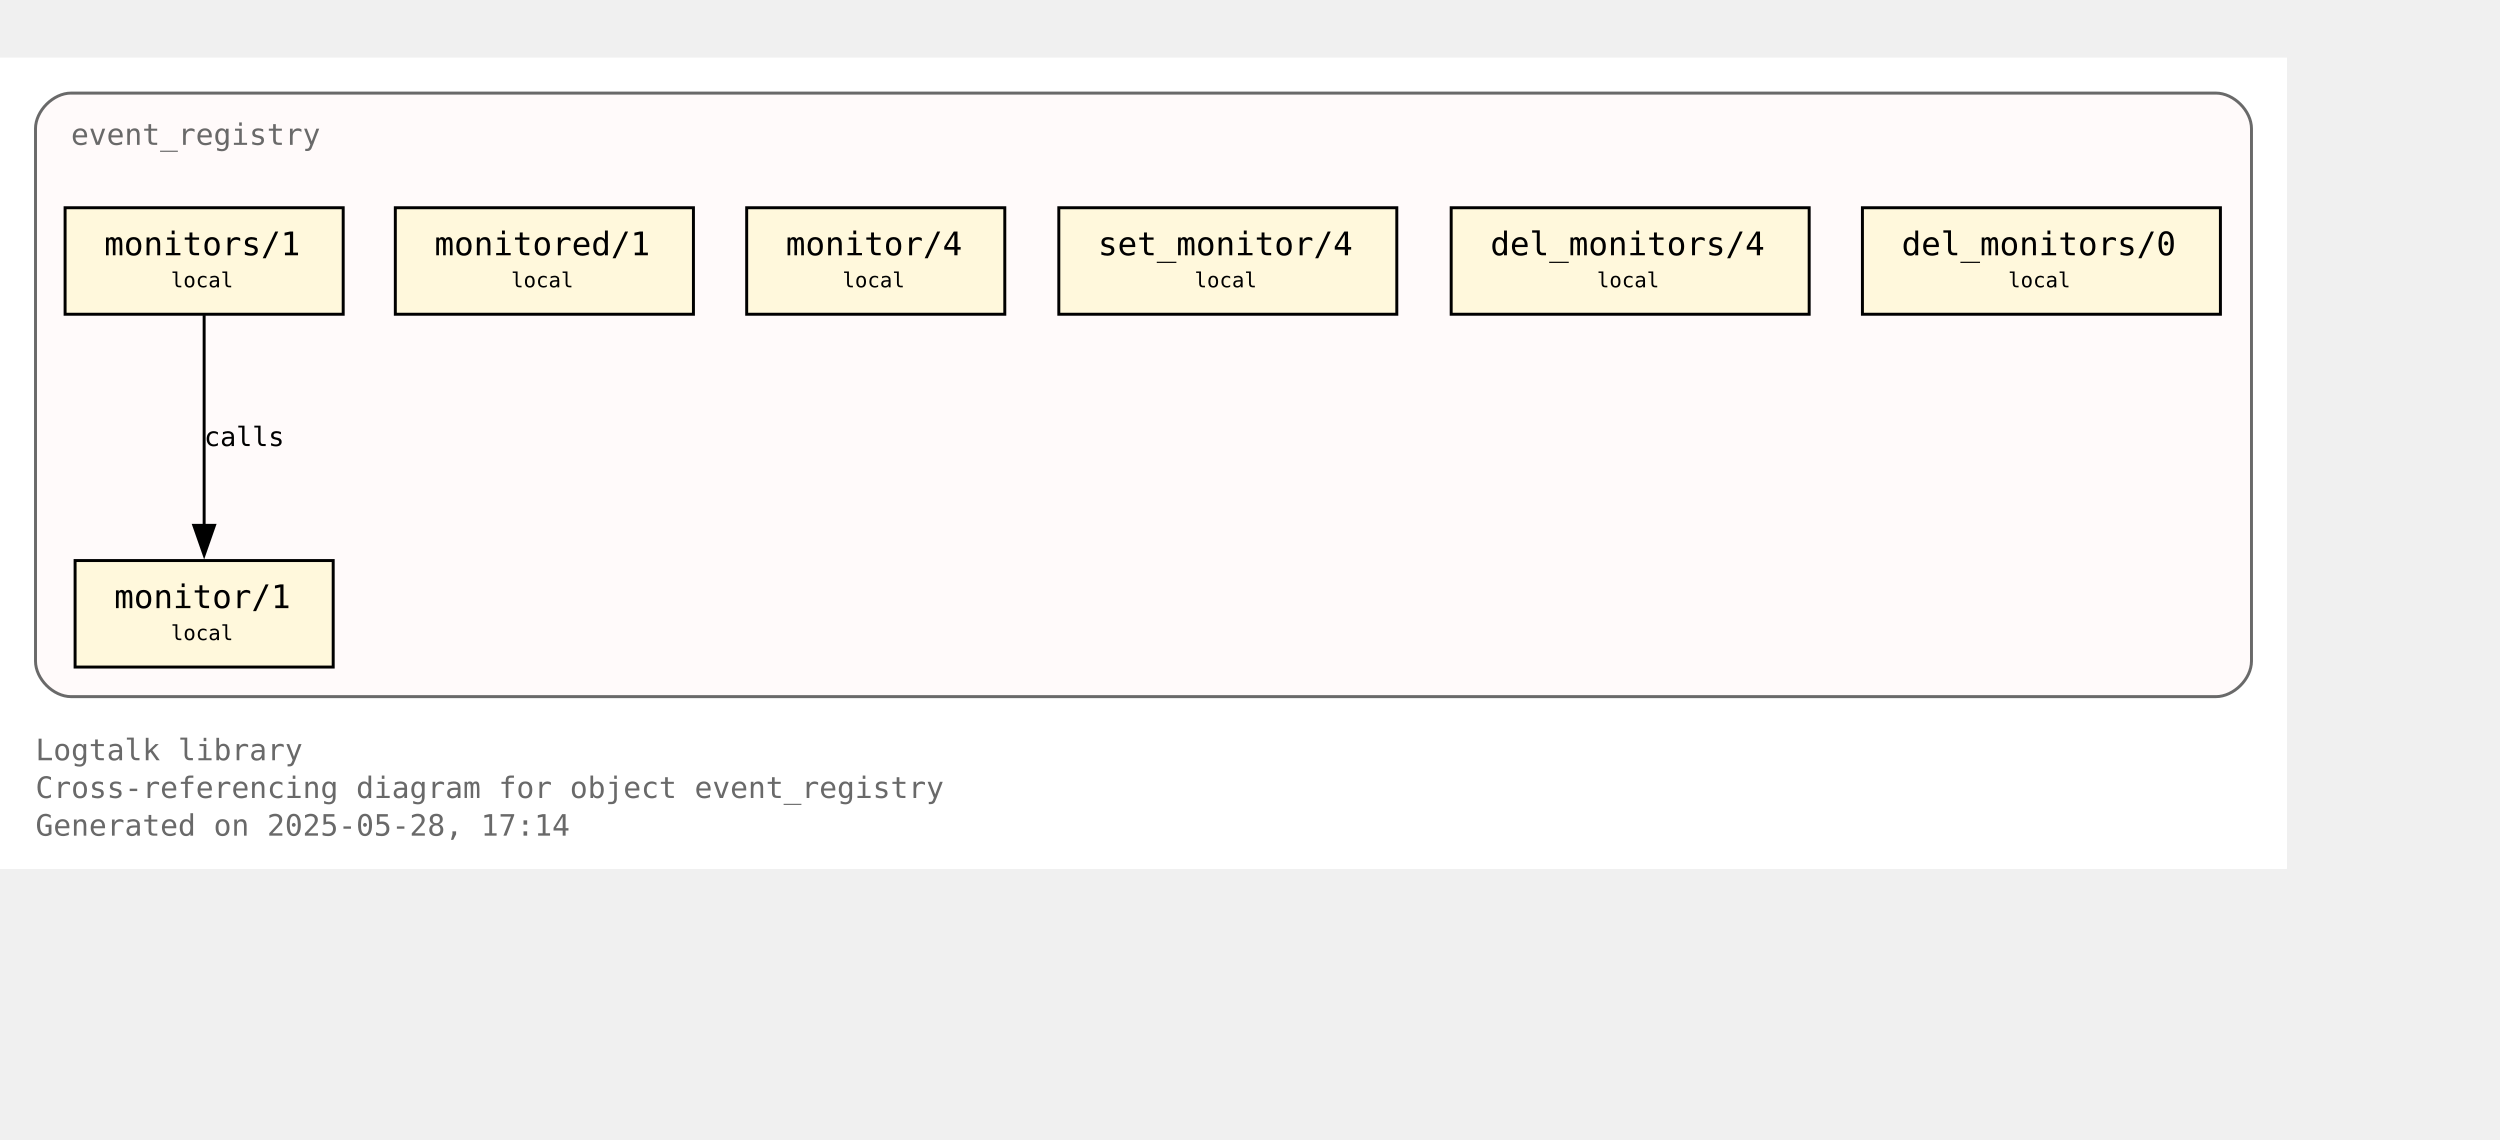
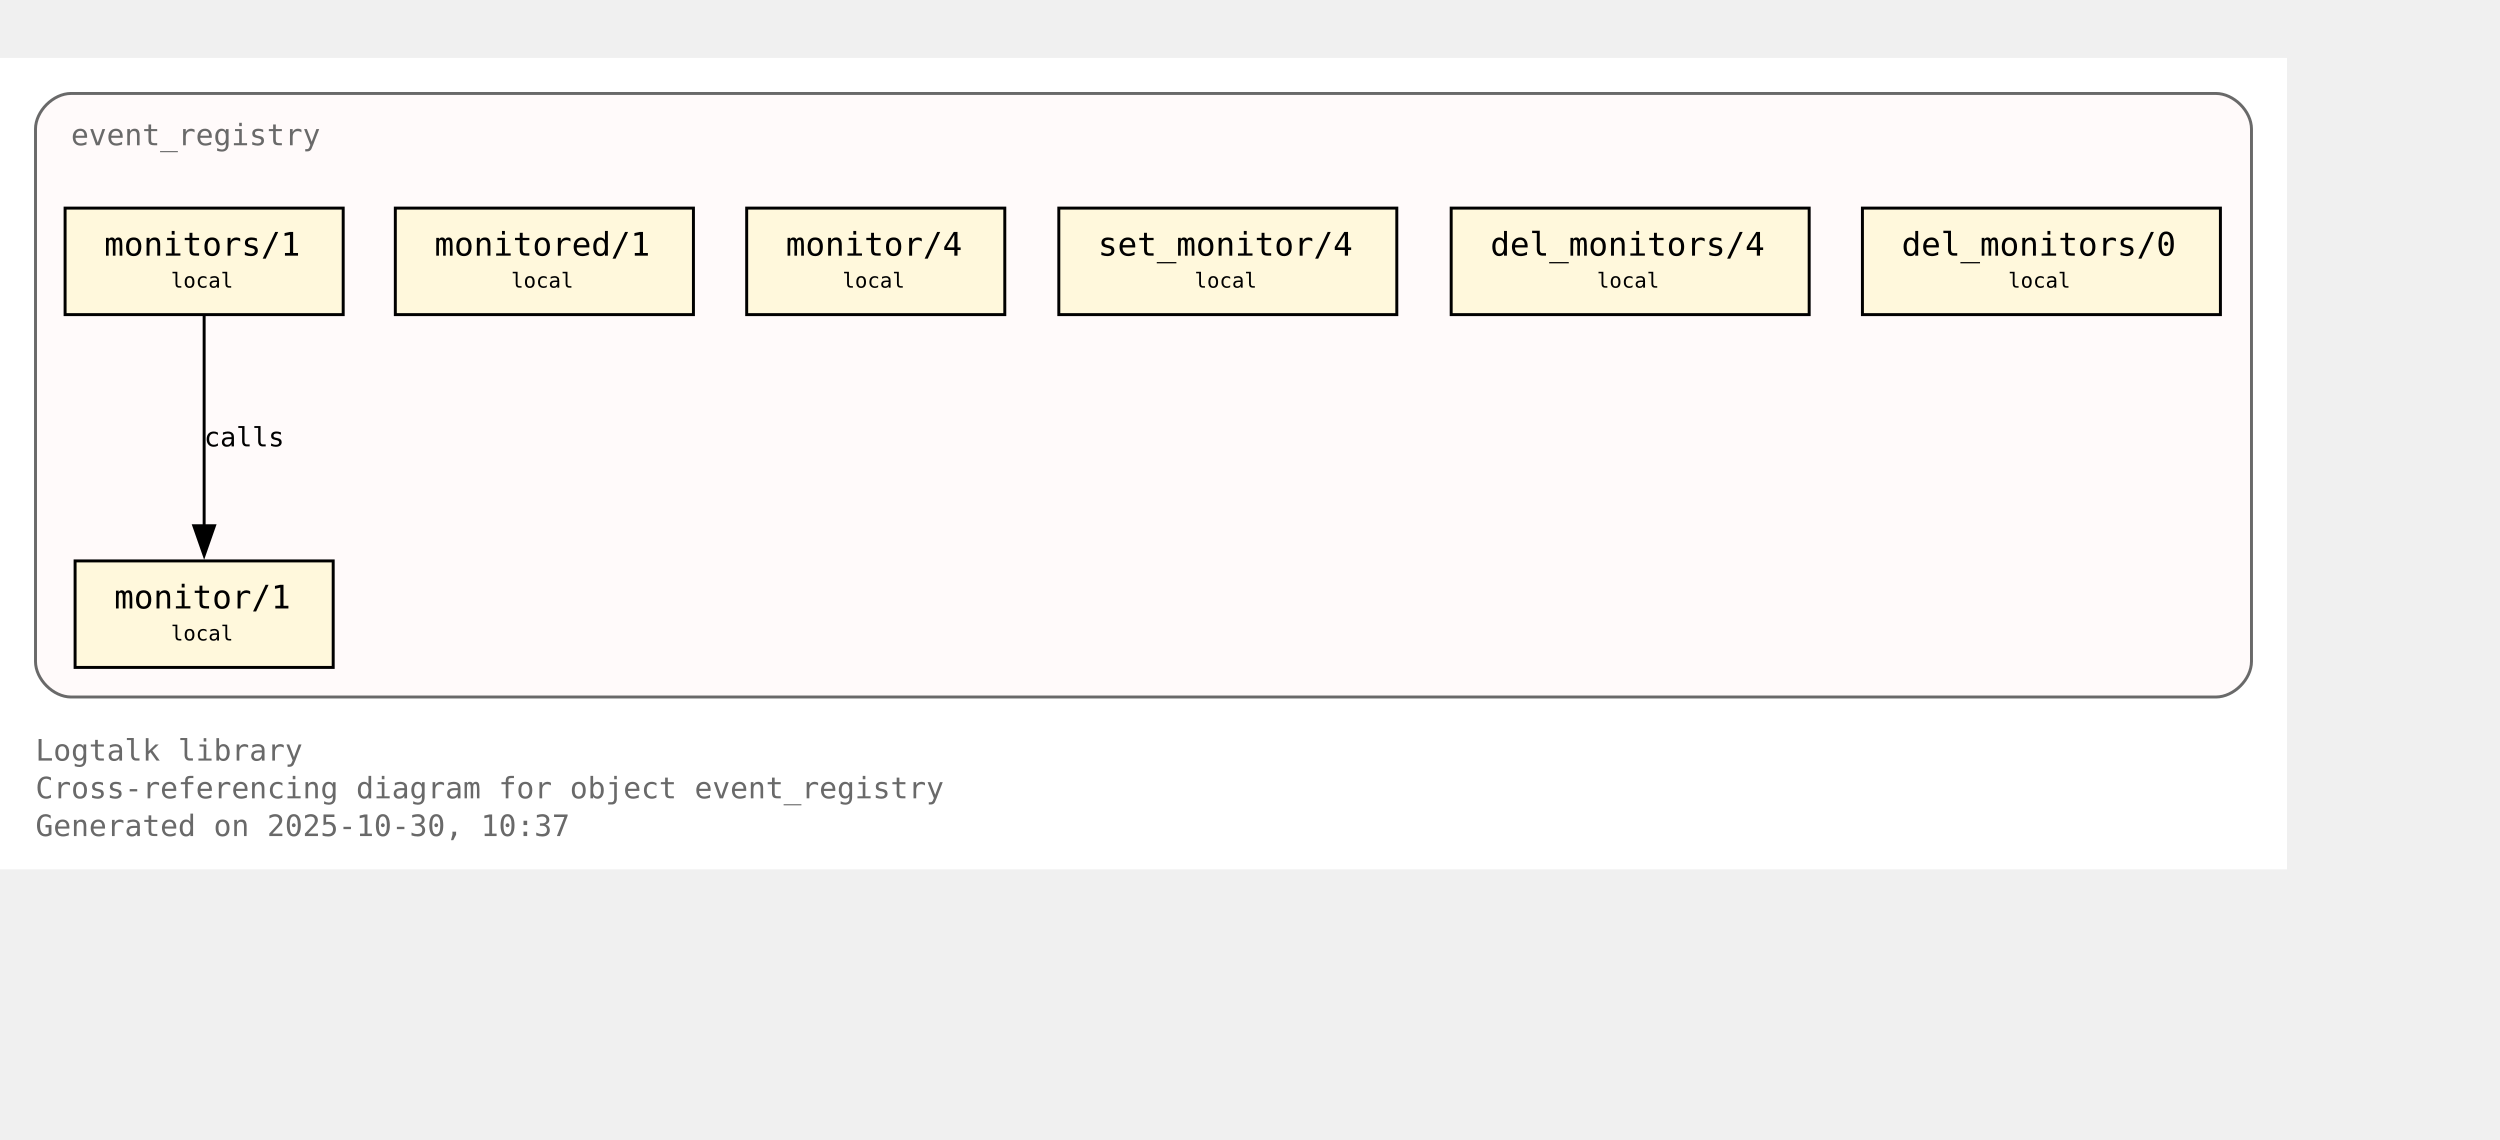
- <svg xmlns="http://www.w3.org/2000/svg" xmlns:xlink="http://www.w3.org/1999/xlink" width="917pt" height="418pt" viewBox="72.00 72.00 845.00 346.25">
+ <svg xmlns="http://www.w3.org/2000/svg" xmlns:xlink="http://www.w3.org/1999/xlink" width="917pt" height="418pt" viewBox="72.00 72.00 845.00 346.00">
  <g id="graph0" class="graph" transform="scale(1 1) rotate(0) translate(76 342.25)">
    <polygon fill="white" stroke="none" points="-4,4 -4,-270.25 769,-270.25 769,4 -4,4" />
-     <text text-anchor="start" x="8" y="-32.75" font-family="Monospace" font-size="10.00" fill="dimgray">Logtalk library</text>
-     <text text-anchor="start" x="8" y="-20" font-family="Monospace" font-size="10.00" fill="dimgray">Cross-referencing diagram for object event_registry</text>
-     <text text-anchor="start" x="8" y="-7.25" font-family="Monospace" font-size="10.00" fill="dimgray">Generated on 2025-05-28, 17:14</text>
+     <text xml:space="preserve" text-anchor="start" x="8" y="-32.75" font-family="Monospace" font-size="10.00" fill="dimgray">Logtalk library</text>
+     <text xml:space="preserve" text-anchor="start" x="8" y="-20" font-family="Monospace" font-size="10.00" fill="dimgray">Cross-referencing diagram for object event_registry</text>
+     <text xml:space="preserve" text-anchor="start" x="8" y="-7.25" font-family="Monospace" font-size="10.00" fill="dimgray">Generated on 2025-10-30, 10:37</text>
    <g id="clust1" class="cluster">
      <g id="a_clust1">
        <a xlink:title="event_registry">
          <path fill="snow" stroke="dimgray" d="M20,-54.25C20,-54.25 745,-54.25 745,-54.25 751,-54.25 757,-60.25 757,-66.25 757,-66.25 757,-246.25 757,-246.25 757,-252.25 751,-258.25 745,-258.25 745,-258.25 20,-258.25 20,-258.25 14,-258.25 8,-252.25 8,-246.25 8,-246.25 8,-66.25 8,-66.25 8,-60.25 14,-54.25 20,-54.25" />
          <g id="a_clust1_0">
-             <a xlink:href="https://github.com/LogtalkDotOrg/logtalk3/tree/56e49130eade11443f756ca7fc344e1edc5553f5/library/events/event_registry.lgt" xlink:title="https://github.com/LogtalkDotOrg/logtalk3/tree/56e49130eade11443f756ca7fc344e1edc5553f5/library/events/event_registry.lgt">
-               <text text-anchor="start" x="20" y="-240.75" font-family="Monospace" font-size="10.00" fill="dimgray">event_registry</text>
+             <a xlink:href="https://github.com/LogtalkDotOrg/logtalk3/tree/09805ddf547cb9c1175aa694c722b337dbf9f695/library/events/event_registry.lgt#L23" xlink:title="https://github.com/LogtalkDotOrg/logtalk3/tree/09805ddf547cb9c1175aa694c722b337dbf9f695/library/events/event_registry.lgt#L23">
+               <text xml:space="preserve" text-anchor="start" x="20" y="-240.75" font-family="Monospace" font-size="10.00" fill="dimgray">event_registry</text>
            </a>
          </g>
        </a>
      </g>
    </g>
    <g id="node1" class="node">
-       <g id="a_node1">
-         <a xlink:href="https://github.com/LogtalkDotOrg/logtalk3/tree/56e49130eade11443f756ca7fc344e1edc5553f5/library/events/event_registry.lgt#L33" xlink:title="https://github.com/LogtalkDotOrg/logtalk3/tree/56e49130eade11443f756ca7fc344e1edc5553f5/library/events/event_registry.lgt#L33">
-           <polygon fill="cornsilk" stroke="black" points="108.62,-100.25 21.38,-100.25 21.38,-64.25 108.62,-64.25 108.62,-100.25" />
-           <text text-anchor="start" x="29.38" y="-84.95" font-family="Monospace" font-size="9.00"> </text>
-           <text text-anchor="start" x="34.62" y="-84.17" font-family="Monospace" font-size="11.00">monitor/1</text>
-           <text text-anchor="start" x="95.38" y="-84.95" font-family="Monospace" font-size="9.00"> </text>
-           <text text-anchor="start" x="29.38" y="-72.58" font-family="Monospace" font-size="9.00"> </text>
-           <text text-anchor="start" x="53.75" y="-73.35" font-family="Monospace" font-size="7.00">local</text>
-           <text text-anchor="start" x="95.38" y="-72.58" font-family="Monospace" font-size="9.00"> </text>
+       <polygon fill="cornsilk" stroke="black" points="108.62,-100.25 21.38,-100.25 21.38,-64.25 108.62,-64.25 108.62,-100.25" />
+       <text xml:space="preserve" text-anchor="start" x="29.38" y="-84.95" font-family="Monospace" font-size="9.00"> </text>
+       <g id="a_node1_1">
+         <a xlink:href="https://github.com/LogtalkDotOrg/logtalk3/tree/09805ddf547cb9c1175aa694c722b337dbf9f695/library/events/event_registry.lgt#L33" xlink:title="https://github.com/LogtalkDotOrg/logtalk3/tree/09805ddf547cb9c1175aa694c722b337dbf9f695/library/events/event_registry.lgt#L33">
+           <text xml:space="preserve" text-anchor="start" x="34.62" y="-84.17" font-family="Monospace" font-size="11.00">monitor/1</text>
        </a>
      </g>
+       <text xml:space="preserve" text-anchor="start" x="95.38" y="-84.95" font-family="Monospace" font-size="9.00"> </text>
+       <text xml:space="preserve" text-anchor="start" x="29.38" y="-72.58" font-family="Monospace" font-size="9.00"> </text>
+       <text xml:space="preserve" text-anchor="start" x="53.75" y="-73.35" font-family="Monospace" font-size="7.00">local</text>
+       <text xml:space="preserve" text-anchor="start" x="95.38" y="-72.58" font-family="Monospace" font-size="9.00"> </text>
    </g>
    <g id="node2" class="node">
-       <g id="a_node2">
-         <a xlink:href="https://github.com/LogtalkDotOrg/logtalk3/tree/56e49130eade11443f756ca7fc344e1edc5553f5/library/events/event_registry.lgt#L37" xlink:title="https://github.com/LogtalkDotOrg/logtalk3/tree/56e49130eade11443f756ca7fc344e1edc5553f5/library/events/event_registry.lgt#L37">
-           <polygon fill="cornsilk" stroke="black" points="112,-219.5 18,-219.5 18,-183.5 112,-183.5 112,-219.5" />
-           <text text-anchor="start" x="26" y="-204.2" font-family="Monospace" font-size="9.00"> </text>
-           <text text-anchor="start" x="31.25" y="-203.43" font-family="Monospace" font-size="11.00">monitors/1</text>
-           <text text-anchor="start" x="98.75" y="-204.2" font-family="Monospace" font-size="9.00"> </text>
-           <text text-anchor="start" x="26" y="-191.82" font-family="Monospace" font-size="9.00"> </text>
-           <text text-anchor="start" x="53.75" y="-192.6" font-family="Monospace" font-size="7.00">local</text>
-           <text text-anchor="start" x="98.75" y="-191.82" font-family="Monospace" font-size="9.00"> </text>
+       <polygon fill="cornsilk" stroke="black" points="112,-219.5 18,-219.5 18,-183.5 112,-183.5 112,-219.5" />
+       <text xml:space="preserve" text-anchor="start" x="26" y="-204.2" font-family="Monospace" font-size="9.00"> </text>
+       <g id="a_node2_2">
+         <a xlink:href="https://github.com/LogtalkDotOrg/logtalk3/tree/09805ddf547cb9c1175aa694c722b337dbf9f695/library/events/event_registry.lgt#L37" xlink:title="https://github.com/LogtalkDotOrg/logtalk3/tree/09805ddf547cb9c1175aa694c722b337dbf9f695/library/events/event_registry.lgt#L37">
+           <text xml:space="preserve" text-anchor="start" x="31.25" y="-203.43" font-family="Monospace" font-size="11.00">monitors/1</text>
        </a>
      </g>
+       <text xml:space="preserve" text-anchor="start" x="98.75" y="-204.2" font-family="Monospace" font-size="9.00"> </text>
+       <text xml:space="preserve" text-anchor="start" x="26" y="-191.82" font-family="Monospace" font-size="9.00"> </text>
+       <text xml:space="preserve" text-anchor="start" x="53.75" y="-192.6" font-family="Monospace" font-size="7.00">local</text>
+       <text xml:space="preserve" text-anchor="start" x="98.75" y="-191.82" font-family="Monospace" font-size="9.00"> </text>
    </g>
    <g id="edge1" class="edge">
      <g id="a_edge1">
-         <a xlink:href="https://github.com/LogtalkDotOrg/logtalk3/tree/56e49130eade11443f756ca7fc344e1edc5553f5/library/events/event_registry.lgt#L37" xlink:title="calls">
+         <a xlink:href="https://github.com/LogtalkDotOrg/logtalk3/tree/09805ddf547cb9c1175aa694c722b337dbf9f695/library/events/event_registry.lgt#L37" xlink:title="calls">
          <path fill="none" stroke="black" d="M65,-183.2C65,-164.5 65,-134.37 65,-112.08" />
          <polygon fill="black" stroke="black" points="68.5,-112.14 65,-102.14 61.5,-112.14 68.5,-112.14" />
        </a>
      </g>
      <g id="a_edge1-label">
-         <a xlink:href="https://github.com/LogtalkDotOrg/logtalk3/tree/56e49130eade11443f756ca7fc344e1edc5553f5/library/events/event_registry.lgt#L37" xlink:title="https://github.com/LogtalkDotOrg/logtalk3/tree/56e49130eade11443f756ca7fc344e1edc5553f5/library/events/event_registry.lgt#L37">
-           <text text-anchor="start" x="65" y="-138.95" font-family="Monospace" font-size="9.00">calls</text>
+         <a xlink:href="https://github.com/LogtalkDotOrg/logtalk3/tree/09805ddf547cb9c1175aa694c722b337dbf9f695/library/events/event_registry.lgt#L37" xlink:title="https://github.com/LogtalkDotOrg/logtalk3/tree/09805ddf547cb9c1175aa694c722b337dbf9f695/library/events/event_registry.lgt#L37">
+           <text xml:space="preserve" text-anchor="start" x="65" y="-138.95" font-family="Monospace" font-size="9.00">calls</text>
        </a>
      </g>
    </g>
    <g id="node3" class="node">
-       <g id="a_node3">
-         <a xlink:href="https://github.com/LogtalkDotOrg/logtalk3/tree/56e49130eade11443f756ca7fc344e1edc5553f5/library/events/event_registry.lgt#L43" xlink:title="https://github.com/LogtalkDotOrg/logtalk3/tree/56e49130eade11443f756ca7fc344e1edc5553f5/library/events/event_registry.lgt#L43">
-           <polygon fill="cornsilk" stroke="black" points="230.38,-219.5 129.62,-219.5 129.62,-183.5 230.38,-183.5 230.38,-219.5" />
-           <text text-anchor="start" x="137.62" y="-204.2" font-family="Monospace" font-size="9.00"> </text>
-           <text text-anchor="start" x="142.88" y="-203.43" font-family="Monospace" font-size="11.00">monitored/1</text>
-           <text text-anchor="start" x="217.12" y="-204.2" font-family="Monospace" font-size="9.00"> </text>
-           <text text-anchor="start" x="137.62" y="-191.82" font-family="Monospace" font-size="9.00"> </text>
-           <text text-anchor="start" x="168.75" y="-192.6" font-family="Monospace" font-size="7.00">local</text>
-           <text text-anchor="start" x="217.12" y="-191.82" font-family="Monospace" font-size="9.00"> </text>
+       <polygon fill="cornsilk" stroke="black" points="230.38,-219.5 129.62,-219.5 129.62,-183.5 230.38,-183.5 230.38,-219.5" />
+       <text xml:space="preserve" text-anchor="start" x="137.62" y="-204.2" font-family="Monospace" font-size="9.00"> </text>
+       <g id="a_node3_3">
+         <a xlink:href="https://github.com/LogtalkDotOrg/logtalk3/tree/09805ddf547cb9c1175aa694c722b337dbf9f695/library/events/event_registry.lgt#L43" xlink:title="https://github.com/LogtalkDotOrg/logtalk3/tree/09805ddf547cb9c1175aa694c722b337dbf9f695/library/events/event_registry.lgt#L43">
+           <text xml:space="preserve" text-anchor="start" x="142.88" y="-203.43" font-family="Monospace" font-size="11.00">monitored/1</text>
        </a>
      </g>
+       <text xml:space="preserve" text-anchor="start" x="217.12" y="-204.2" font-family="Monospace" font-size="9.00"> </text>
+       <text xml:space="preserve" text-anchor="start" x="137.62" y="-191.82" font-family="Monospace" font-size="9.00"> </text>
+       <text xml:space="preserve" text-anchor="start" x="168.75" y="-192.6" font-family="Monospace" font-size="7.00">local</text>
+       <text xml:space="preserve" text-anchor="start" x="217.12" y="-191.82" font-family="Monospace" font-size="9.00"> </text>
    </g>
    <g id="node4" class="node">
-       <g id="a_node4">
-         <a xlink:href="https://github.com/LogtalkDotOrg/logtalk3/tree/56e49130eade11443f756ca7fc344e1edc5553f5/library/events/event_registry.lgt#L54" xlink:title="https://github.com/LogtalkDotOrg/logtalk3/tree/56e49130eade11443f756ca7fc344e1edc5553f5/library/events/event_registry.lgt#L54">
-           <polygon fill="cornsilk" stroke="black" points="335.62,-219.5 248.38,-219.5 248.38,-183.5 335.62,-183.5 335.62,-219.5" />
-           <text text-anchor="start" x="256.38" y="-204.2" font-family="Monospace" font-size="9.00"> </text>
-           <text text-anchor="start" x="261.62" y="-203.43" font-family="Monospace" font-size="11.00">monitor/4</text>
-           <text text-anchor="start" x="322.38" y="-204.2" font-family="Monospace" font-size="9.00"> </text>
-           <text text-anchor="start" x="256.38" y="-191.82" font-family="Monospace" font-size="9.00"> </text>
-           <text text-anchor="start" x="280.75" y="-192.6" font-family="Monospace" font-size="7.00">local</text>
-           <text text-anchor="start" x="322.38" y="-191.82" font-family="Monospace" font-size="9.00"> </text>
+       <polygon fill="cornsilk" stroke="black" points="335.62,-219.5 248.38,-219.5 248.38,-183.5 335.62,-183.5 335.62,-219.5" />
+       <text xml:space="preserve" text-anchor="start" x="256.38" y="-204.2" font-family="Monospace" font-size="9.00"> </text>
+       <g id="a_node4_4">
+         <a xlink:href="https://github.com/LogtalkDotOrg/logtalk3/tree/09805ddf547cb9c1175aa694c722b337dbf9f695/library/events/event_registry.lgt#L54" xlink:title="https://github.com/LogtalkDotOrg/logtalk3/tree/09805ddf547cb9c1175aa694c722b337dbf9f695/library/events/event_registry.lgt#L54">
+           <text xml:space="preserve" text-anchor="start" x="261.62" y="-203.43" font-family="Monospace" font-size="11.00">monitor/4</text>
        </a>
      </g>
+       <text xml:space="preserve" text-anchor="start" x="322.38" y="-204.2" font-family="Monospace" font-size="9.00"> </text>
+       <text xml:space="preserve" text-anchor="start" x="256.38" y="-191.82" font-family="Monospace" font-size="9.00"> </text>
+       <text xml:space="preserve" text-anchor="start" x="280.75" y="-192.6" font-family="Monospace" font-size="7.00">local</text>
+       <text xml:space="preserve" text-anchor="start" x="322.38" y="-191.82" font-family="Monospace" font-size="9.00"> </text>
    </g>
    <g id="node5" class="node">
-       <g id="a_node5">
-         <a xlink:href="https://github.com/LogtalkDotOrg/logtalk3/tree/56e49130eade11443f756ca7fc344e1edc5553f5/library/events/event_registry.lgt#L58" xlink:title="https://github.com/LogtalkDotOrg/logtalk3/tree/56e49130eade11443f756ca7fc344e1edc5553f5/library/events/event_registry.lgt#L58">
-           <polygon fill="cornsilk" stroke="black" points="468.12,-219.5 353.88,-219.5 353.88,-183.5 468.12,-183.5 468.12,-219.5" />
-           <text text-anchor="start" x="361.88" y="-204.2" font-family="Monospace" font-size="9.00"> </text>
-           <text text-anchor="start" x="367.12" y="-203.43" font-family="Monospace" font-size="11.00">set_monitor/4</text>
-           <text text-anchor="start" x="454.88" y="-204.2" font-family="Monospace" font-size="9.00"> </text>
-           <text text-anchor="start" x="361.88" y="-191.82" font-family="Monospace" font-size="9.00"> </text>
-           <text text-anchor="start" x="399.75" y="-192.6" font-family="Monospace" font-size="7.00">local</text>
-           <text text-anchor="start" x="454.88" y="-191.82" font-family="Monospace" font-size="9.00"> </text>
+       <polygon fill="cornsilk" stroke="black" points="468.12,-219.5 353.88,-219.5 353.88,-183.5 468.12,-183.5 468.12,-219.5" />
+       <text xml:space="preserve" text-anchor="start" x="361.88" y="-204.2" font-family="Monospace" font-size="9.00"> </text>
+       <g id="a_node5_5">
+         <a xlink:href="https://github.com/LogtalkDotOrg/logtalk3/tree/09805ddf547cb9c1175aa694c722b337dbf9f695/library/events/event_registry.lgt#L58" xlink:title="https://github.com/LogtalkDotOrg/logtalk3/tree/09805ddf547cb9c1175aa694c722b337dbf9f695/library/events/event_registry.lgt#L58">
+           <text xml:space="preserve" text-anchor="start" x="367.12" y="-203.43" font-family="Monospace" font-size="11.00">set_monitor/4</text>
        </a>
      </g>
+       <text xml:space="preserve" text-anchor="start" x="454.88" y="-204.2" font-family="Monospace" font-size="9.00"> </text>
+       <text xml:space="preserve" text-anchor="start" x="361.88" y="-191.82" font-family="Monospace" font-size="9.00"> </text>
+       <text xml:space="preserve" text-anchor="start" x="399.75" y="-192.6" font-family="Monospace" font-size="7.00">local</text>
+       <text xml:space="preserve" text-anchor="start" x="454.88" y="-191.82" font-family="Monospace" font-size="9.00"> </text>
    </g>
    <g id="node6" class="node">
-       <g id="a_node6">
-         <a xlink:href="https://github.com/LogtalkDotOrg/logtalk3/tree/56e49130eade11443f756ca7fc344e1edc5553f5/library/events/event_registry.lgt#L62" xlink:title="https://github.com/LogtalkDotOrg/logtalk3/tree/56e49130eade11443f756ca7fc344e1edc5553f5/library/events/event_registry.lgt#L62">
-           <polygon fill="cornsilk" stroke="black" points="607.5,-219.5 486.5,-219.5 486.5,-183.5 607.5,-183.5 607.5,-219.5" />
-           <text text-anchor="start" x="494.5" y="-204.2" font-family="Monospace" font-size="9.00"> </text>
-           <text text-anchor="start" x="499.75" y="-203.43" font-family="Monospace" font-size="11.00">del_monitors/4</text>
-           <text text-anchor="start" x="594.25" y="-204.2" font-family="Monospace" font-size="9.00"> </text>
-           <text text-anchor="start" x="494.5" y="-191.82" font-family="Monospace" font-size="9.00"> </text>
-           <text text-anchor="start" x="535.75" y="-192.6" font-family="Monospace" font-size="7.00">local</text>
-           <text text-anchor="start" x="594.25" y="-191.82" font-family="Monospace" font-size="9.00"> </text>
+       <polygon fill="cornsilk" stroke="black" points="607.5,-219.5 486.5,-219.5 486.5,-183.5 607.5,-183.5 607.5,-219.5" />
+       <text xml:space="preserve" text-anchor="start" x="494.5" y="-204.2" font-family="Monospace" font-size="9.00"> </text>
+       <g id="a_node6_6">
+         <a xlink:href="https://github.com/LogtalkDotOrg/logtalk3/tree/09805ddf547cb9c1175aa694c722b337dbf9f695/library/events/event_registry.lgt#L62" xlink:title="https://github.com/LogtalkDotOrg/logtalk3/tree/09805ddf547cb9c1175aa694c722b337dbf9f695/library/events/event_registry.lgt#L62">
+           <text xml:space="preserve" text-anchor="start" x="499.75" y="-203.43" font-family="Monospace" font-size="11.00">del_monitors/4</text>
        </a>
      </g>
+       <text xml:space="preserve" text-anchor="start" x="594.25" y="-204.2" font-family="Monospace" font-size="9.00"> </text>
+       <text xml:space="preserve" text-anchor="start" x="494.5" y="-191.82" font-family="Monospace" font-size="9.00"> </text>
+       <text xml:space="preserve" text-anchor="start" x="535.75" y="-192.6" font-family="Monospace" font-size="7.00">local</text>
+       <text xml:space="preserve" text-anchor="start" x="594.25" y="-191.82" font-family="Monospace" font-size="9.00"> </text>
    </g>
    <g id="node7" class="node">
-       <g id="a_node7">
-         <a xlink:href="https://github.com/LogtalkDotOrg/logtalk3/tree/56e49130eade11443f756ca7fc344e1edc5553f5/library/events/event_registry.lgt#L66" xlink:title="https://github.com/LogtalkDotOrg/logtalk3/tree/56e49130eade11443f756ca7fc344e1edc5553f5/library/events/event_registry.lgt#L66">
-           <polygon fill="cornsilk" stroke="black" points="746.5,-219.5 625.5,-219.5 625.5,-183.5 746.5,-183.5 746.5,-219.5" />
-           <text text-anchor="start" x="633.5" y="-204.2" font-family="Monospace" font-size="9.00"> </text>
-           <text text-anchor="start" x="638.75" y="-203.43" font-family="Monospace" font-size="11.00">del_monitors/0</text>
-           <text text-anchor="start" x="733.25" y="-204.2" font-family="Monospace" font-size="9.00"> </text>
-           <text text-anchor="start" x="633.5" y="-191.82" font-family="Monospace" font-size="9.00"> </text>
-           <text text-anchor="start" x="674.75" y="-192.6" font-family="Monospace" font-size="7.00">local</text>
-           <text text-anchor="start" x="733.25" y="-191.82" font-family="Monospace" font-size="9.00"> </text>
+       <polygon fill="cornsilk" stroke="black" points="746.5,-219.5 625.5,-219.5 625.5,-183.5 746.5,-183.5 746.5,-219.5" />
+       <text xml:space="preserve" text-anchor="start" x="633.5" y="-204.2" font-family="Monospace" font-size="9.00"> </text>
+       <g id="a_node7_7">
+         <a xlink:href="https://github.com/LogtalkDotOrg/logtalk3/tree/09805ddf547cb9c1175aa694c722b337dbf9f695/library/events/event_registry.lgt#L66" xlink:title="https://github.com/LogtalkDotOrg/logtalk3/tree/09805ddf547cb9c1175aa694c722b337dbf9f695/library/events/event_registry.lgt#L66">
+           <text xml:space="preserve" text-anchor="start" x="638.75" y="-203.43" font-family="Monospace" font-size="11.00">del_monitors/0</text>
        </a>
      </g>
+       <text xml:space="preserve" text-anchor="start" x="733.25" y="-204.2" font-family="Monospace" font-size="9.00"> </text>
+       <text xml:space="preserve" text-anchor="start" x="633.5" y="-191.82" font-family="Monospace" font-size="9.00"> </text>
+       <text xml:space="preserve" text-anchor="start" x="674.75" y="-192.6" font-family="Monospace" font-size="7.00">local</text>
+       <text xml:space="preserve" text-anchor="start" x="733.25" y="-191.82" font-family="Monospace" font-size="9.00"> </text>
    </g>
  </g>
</svg>
